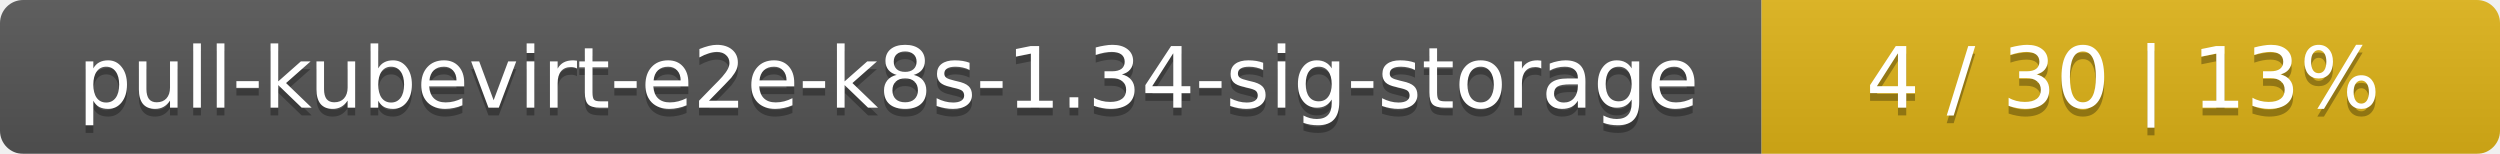
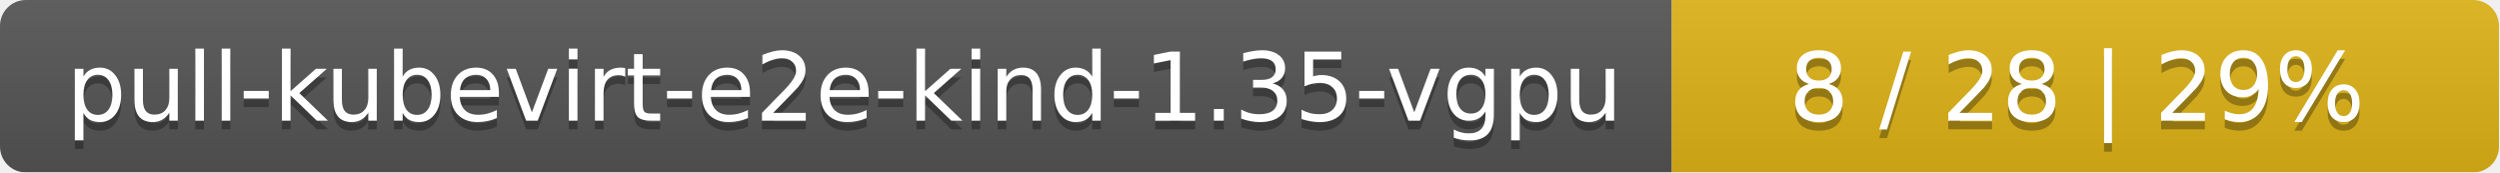
- <svg xmlns="http://www.w3.org/2000/svg" width="325" height="20">
+ <svg xmlns="http://www.w3.org/2000/svg" width="290" height="20">
  <linearGradient id="smooth" x2="0" y2="100%">
    <stop offset="0" stop-color="#bbb" stop-opacity=".1" />
    <stop offset="1" stop-opacity=".1" />
  </linearGradient>
  <mask id="round">
-     <rect width="325" height="20" rx="3" fill="#fff" />
+     <rect width="290" height="20" rx="3" fill="#fff" />
  </mask>
  <g mask="url(#round)">
-     <rect width="229" height="20" fill="#555" />
-     <rect x="229" width="96" height="20" fill="#dfb317" />
-     <rect width="325" height="20" fill="url(#smooth)" />
+     <rect width="194" height="20" fill="#555" />
+     <rect x="194" width="96" height="20" fill="#dfb317" />
+     <rect width="290" height="20" fill="url(#smooth)" />
  </g>
  <g fill="#fff" text-anchor="middle" font-family="DejaVu Sans,Verdana,Geneva,sans-serif" font-size="11">
-     <text x="115.5" y="15" fill="#010101" fill-opacity=".3">pull-kubevirt-e2e-k8s-1.34-sig-storage</text>
-     <text x="115.5" y="14">pull-kubevirt-e2e-k8s-1.34-sig-storage</text>
-     <text x="276" y="15" fill="#010101" fill-opacity=".3">4 / 30    |    13%</text>
-     <text x="276" y="14">4 / 30    |    13%</text>
+     <text x="98" y="15" fill="#010101" fill-opacity=".3">pull-kubevirt-e2e-kind-1.35-vgpu</text>
+     <text x="98" y="14">pull-kubevirt-e2e-kind-1.35-vgpu</text>
+     <text x="241" y="15" fill="#010101" fill-opacity=".3">8 / 28    |    29%</text>
+     <text x="241" y="14">8 / 28    |    29%</text>
  </g>
</svg>
